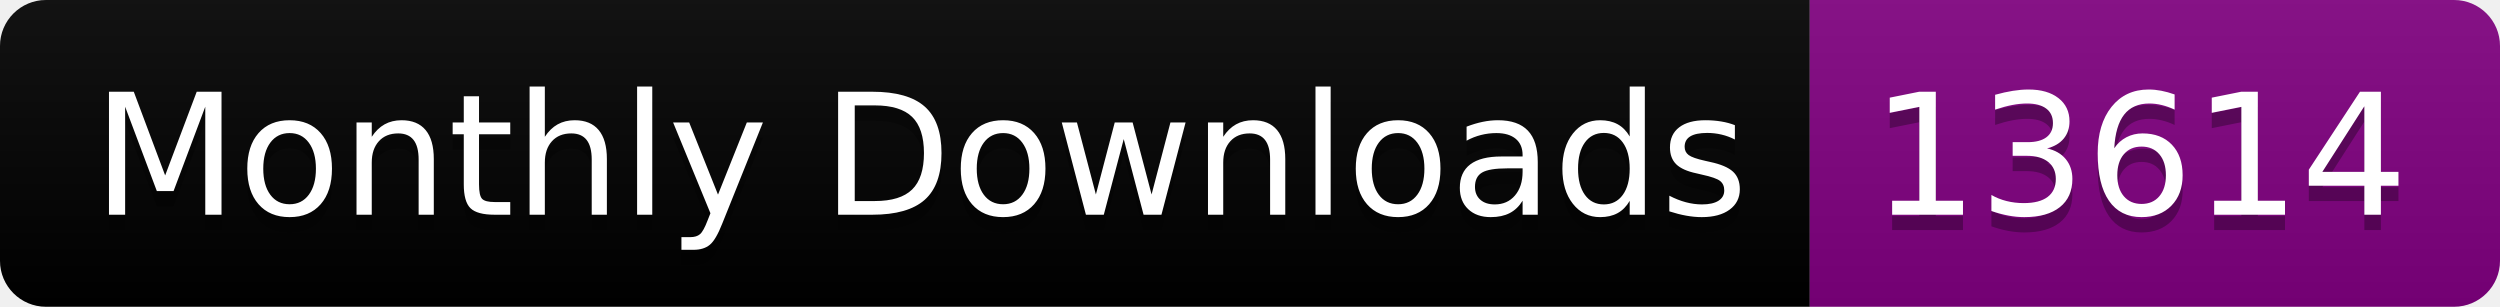
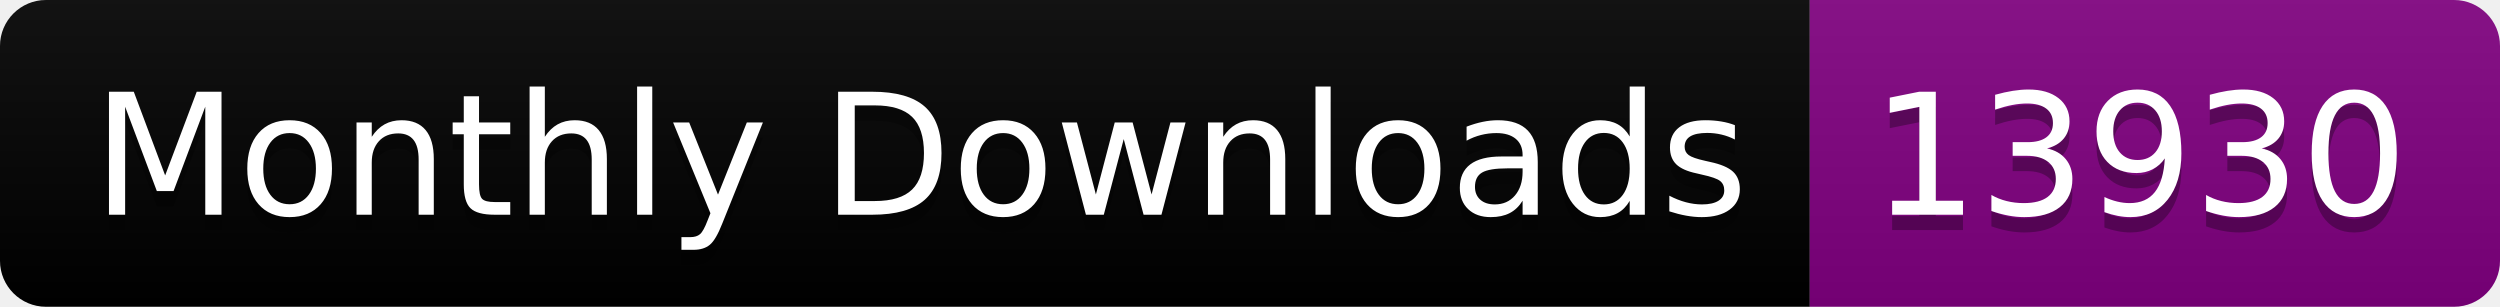
<svg xmlns="http://www.w3.org/2000/svg" width="163.0" height="20">
  <linearGradient id="smooth" x2="0" y2="100%">
    <stop offset="0" stop-color="#bbb" stop-opacity=".1" />
    <stop offset="1" stop-opacity=".1" />
  </linearGradient>
  <clipPath id="round">
    <rect width="163.0" height="20" rx="3" fill="#fff" />
  </clipPath>
  <g clip-path="url(#round)">
    <rect width="118.0" height="20" fill="black" />
    <rect x="118.0" width="45.0" height="20" fill="purple" />
    <rect width="163.0" height="20" fill="url(#smooth)" />
  </g>
  <g fill="#fff" text-anchor="middle" font-family="DejaVu Sans,Verdana,Geneva,sans-serif" font-size="110">
    <text x="600.0" y="150" fill="#010101" fill-opacity=".3" transform="scale(0.1)" textLength="1080.0" lengthAdjust="spacing">Monthly Downloads</text>
    <text x="600.0" y="140" transform="scale(0.1)" textLength="1080.0" lengthAdjust="spacing">Monthly Downloads</text>
-     <text x="1395.0" y="150" fill="#010101" fill-opacity=".3" transform="scale(0.1)" textLength="350.0" lengthAdjust="spacing">13614</text>
-     <text x="1395.0" y="140" transform="scale(0.1)" textLength="350.0" lengthAdjust="spacing">13614</text>
+     <text x="1395.0" y="150" fill="#010101" fill-opacity=".3" transform="scale(0.1)" textLength="350.0" lengthAdjust="spacing">13930</text>
+     <text x="1395.0" y="140" transform="scale(0.1)" textLength="350.0" lengthAdjust="spacing">13930</text>
  </g>
</svg>
